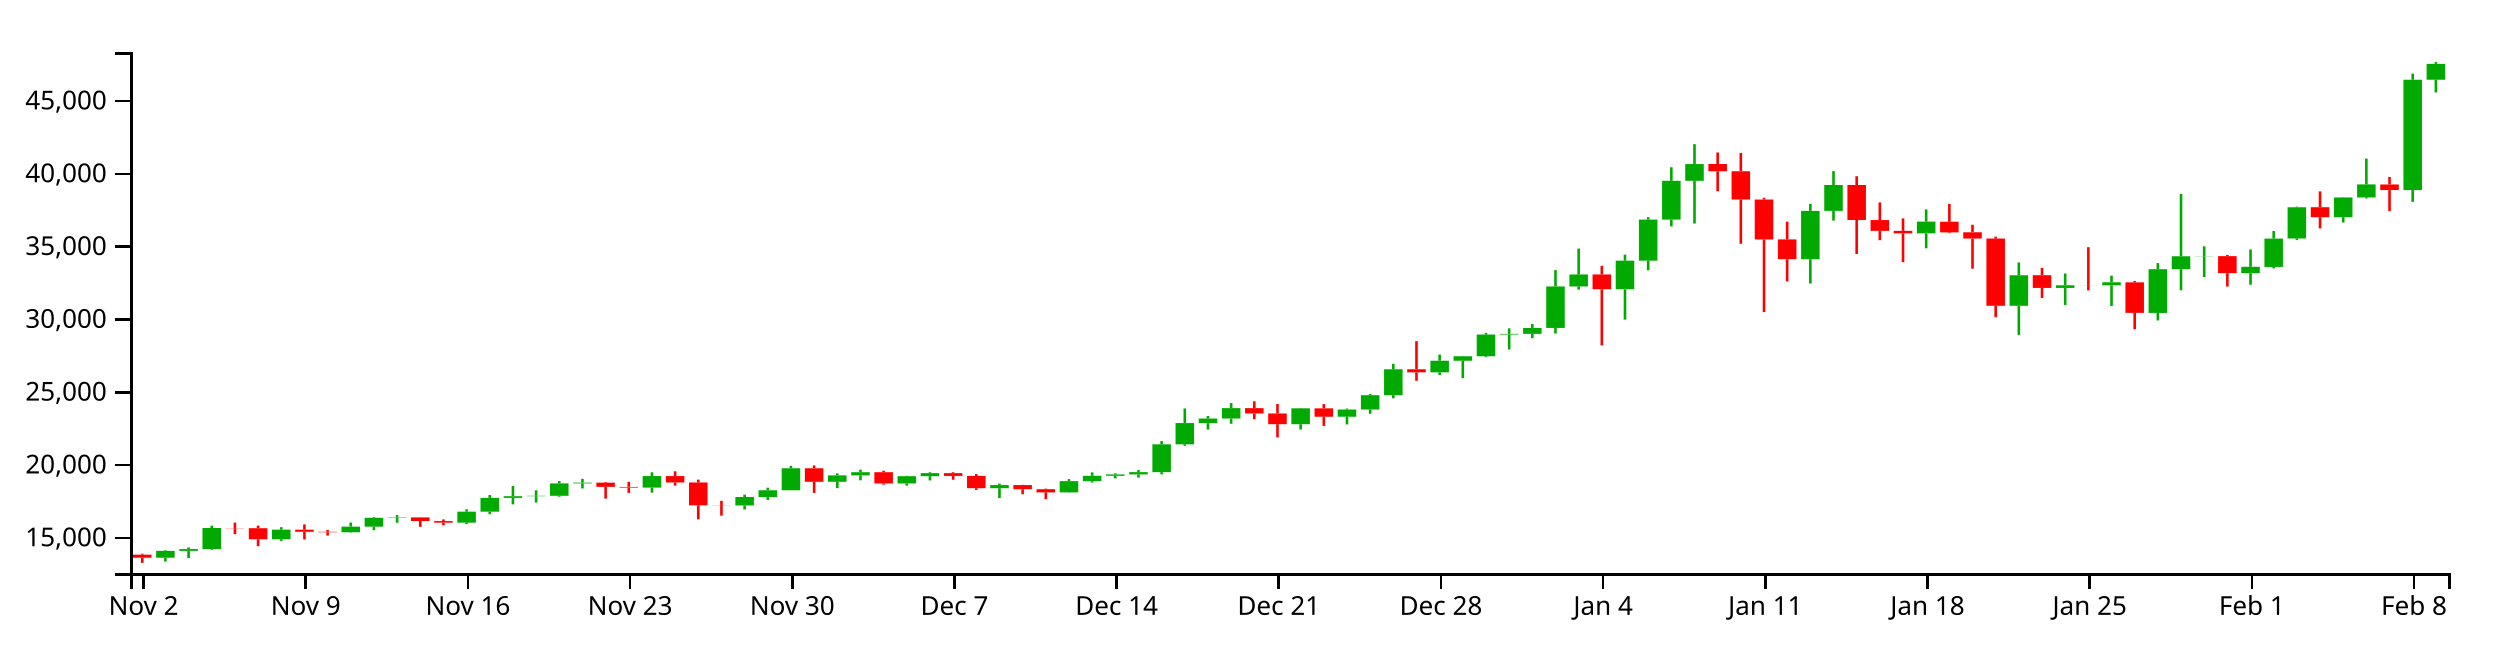
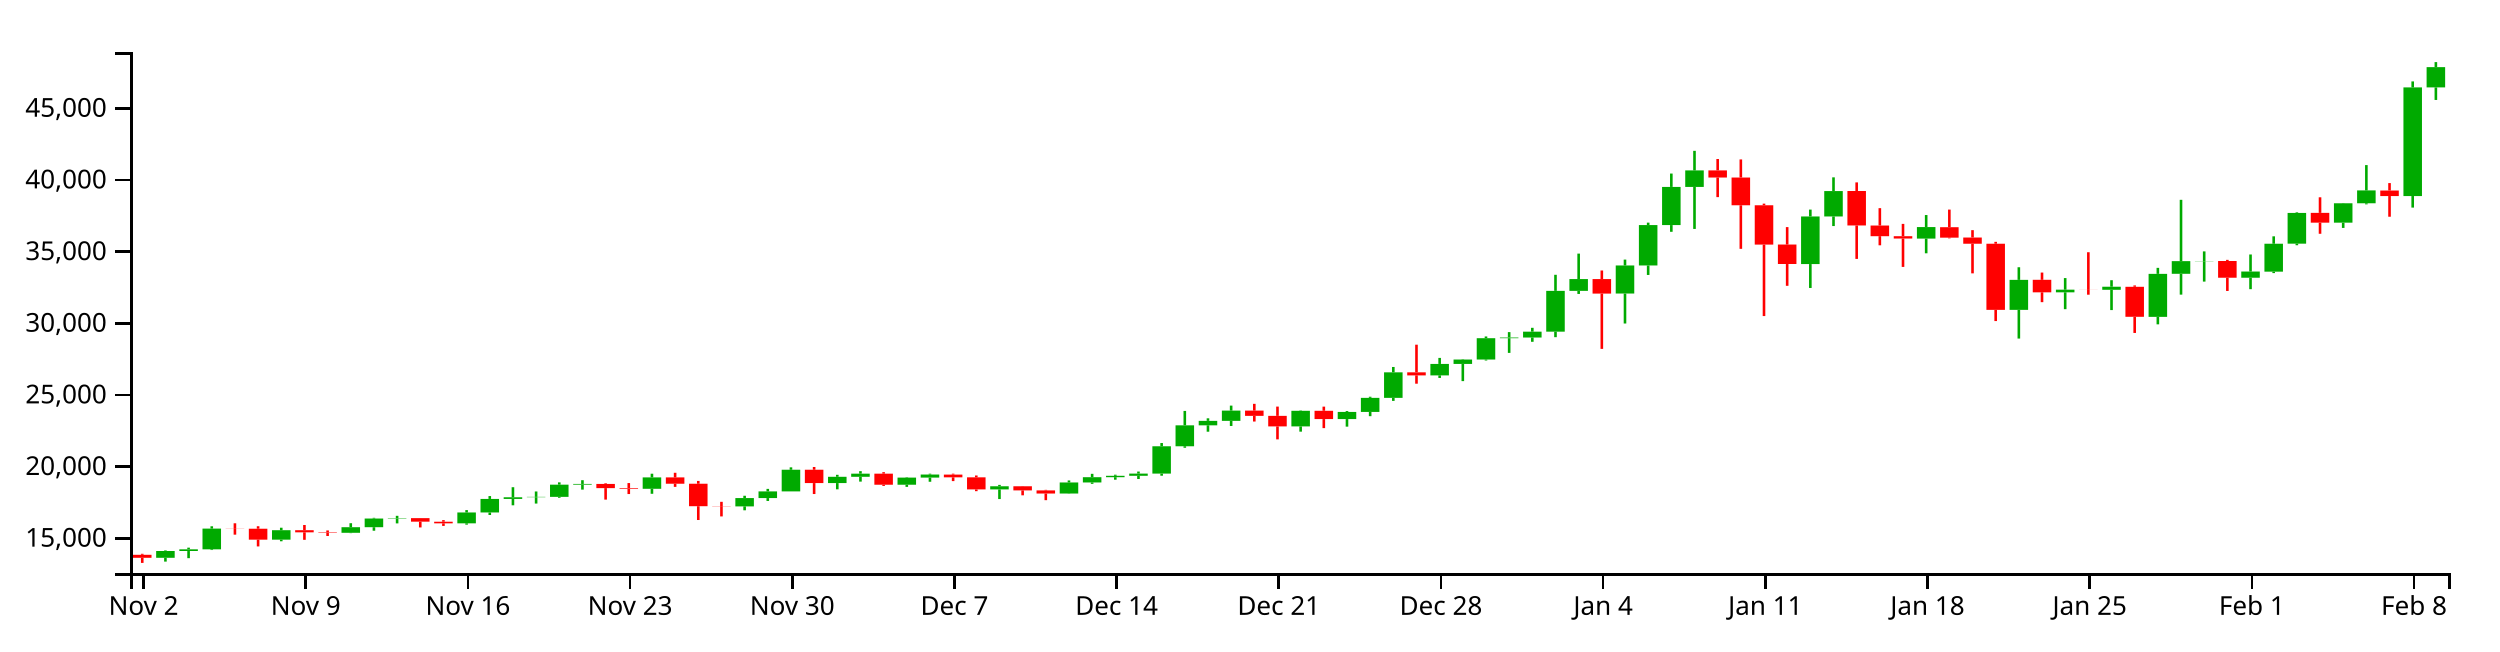
<svg xmlns="http://www.w3.org/2000/svg" version="1.1" width="960" height="250">
  <g transform="translate(50,20)">
    <style>.axis path,.axis line{fill:none;stroke:#000;shape-rendering:crispEdges;}path.candle{stroke:#000000;}path.candle.body{stroke-width:0;}path.candle.up{fill:#00AA00;stroke:#00AA00;}path.candle.down{fill:#FF0000;stroke:#FF0000;}</style>
    <g class="candlestick">
      <g class="data">
-         <path class="candle body up" d="M 9.964 194.171 l 7.117 0 L 17.081 191.521 l -7.117 0 L 9.964 194.171 M 18.86 191.521 l 7.117 0 L 25.978 190.847 l -7.117 0 L 18.86 191.521 M 27.757 190.847 l 7.117 0 L 34.874 182.761 l -7.117 0 L 27.757 190.847 M 54.446 187.077 l 7.117 0 L 61.563 183.404 l -7.117 0 L 54.446 187.077 M 81.136 184.399 l 7.117 0 L 88.253 182.235 l -7.117 0 L 81.136 184.399 M 90.032 182.234 l 7.117 0 L 97.149 178.837 l -7.117 0 L 90.032 182.234 M 98.928 178.837 l 7.117 0 L 106.046 178.675 l -7.117 0 L 98.928 178.837 M 125.618 180.709 l 7.117 0 L 132.735 176.479 l -7.117 0 L 125.618 180.709 M 134.514 176.481 l 7.117 0 L 141.631 171.19 l -7.117 0 L 134.514 176.481 M 143.411 171.19 l 7.117 0 L 150.528 170.537 l -7.117 0 L 143.411 171.19 M 152.307 170.528 l 7.117 0 L 159.424 170.388 l -7.117 0 L 152.307 170.528 M 161.204 170.388 l 7.117 0 L 168.321 165.619 l -7.117 0 L 161.204 170.388 M 170.1 165.619 l 7.117 0 L 177.217 165.349 l -7.117 0 L 170.1 165.619 M 196.789 167.227 l 7.117 0 L 203.906 162.798 l -7.117 0 L 196.789 167.227 M 232.375 174.097 l 7.117 0 L 239.492 170.852 l -7.117 0 L 232.375 174.097 M 241.271 170.852 l 7.117 0 L 248.389 168.251 l -7.117 0 L 241.271 170.852 M 250.168 168.25 l 7.117 0 L 257.285 159.802 l -7.117 0 L 250.168 168.25 M 267.961 165.007 l 7.117 0 L 275.078 162.552 l -7.117 0 L 267.961 165.007 M 276.857 162.552 l 7.117 0 L 283.974 161.334 l -7.117 0 L 276.857 162.552 M 294.65 165.647 l 7.117 0 L 301.767 162.867 l -7.117 0 L 294.65 165.647 M 303.547 162.867 l 7.117 0 L 310.664 161.683 l -7.117 0 L 303.547 162.867 M 330.236 167.473 l 7.117 0 L 337.353 166.258 l -7.117 0 L 330.236 167.473 M 356.925 169.081 l 7.117 0 L 364.042 164.763 l -7.117 0 L 356.925 169.081 M 365.822 164.763 l 7.117 0 L 372.939 162.715 l -7.117 0 L 365.822 164.763 M 374.718 162.715 l 7.117 0 L 381.835 162.166 l -7.117 0 L 374.718 162.715 M 383.615 162.163 l 7.117 0 L 390.732 161.309 l -7.117 0 L 383.615 162.163 M 392.511 161.309 l 7.117 0 L 399.628 150.633 l -7.117 0 L 392.511 161.309 M 401.407 150.633 l 7.117 0 L 408.525 142.46 l -7.117 0 L 401.407 150.633 M 410.304 142.46 l 7.117 0 L 417.421 140.725 l -7.117 0 L 410.304 142.46 M 419.2 140.725 l 7.117 0 L 426.317 136.731 l -7.117 0 L 419.2 140.725 M 445.89 142.892 l 7.117 0 L 453.007 136.792 l -7.117 0 L 445.89 142.892 M 463.683 140.026 l 7.117 0 L 470.8 137.248 l -7.117 0 L 463.683 140.026 M 472.579 137.249 l 7.117 0 L 479.696 131.749 l -7.117 0 L 472.579 137.249 M 481.475 131.749 l 7.117 0 L 488.593 121.791 l -7.117 0 L 481.475 131.749 M 499.268 122.975 l 7.117 0 L 506.385 118.514 l -7.117 0 L 499.268 122.975 M 508.165 118.514 l 7.117 0 L 515.282 116.805 l -7.117 0 L 508.165 118.514 M 517.061 116.805 l 7.117 0 L 524.178 108.47 l -7.117 0 L 517.061 116.805 M 525.958 108.47 l 7.117 0 L 533.075 108.201 l -7.117 0 L 525.958 108.47 M 534.854 108.201 l 7.117 0 L 541.971 105.919 l -7.117 0 L 534.854 108.201 M 543.75 105.919 l 7.117 0 L 550.868 90.001 l -7.117 0 L 543.75 105.919 M 552.647 90.012 l 7.117 0 L 559.764 85.406 l -7.117 0 L 552.647 90.012 M 570.44 91.056 l 7.117 0 L 577.557 80.097 l -7.117 0 L 570.44 91.056 M 579.336 80.097 l 7.117 0 L 586.453 64.328 l -7.117 0 L 579.336 80.097 M 588.233 64.328 l 7.117 0 L 595.35 49.438 l -7.117 0 L 588.233 64.328 M 597.129 49.436 l 7.117 0 L 604.246 43.004 l -7.117 0 L 597.129 49.436 M 641.611 79.54 l 7.117 0 L 648.729 60.962 l -7.117 0 L 641.611 79.54 M 650.508 60.962 l 7.117 0 L 657.625 51.047 l -7.117 0 L 650.508 60.962 M 686.094 69.609 l 7.117 0 L 693.211 65.101 l -7.117 0 L 686.094 69.609 M 721.679 97.418 l 7.117 0 L 728.796 85.713 l -7.117 0 L 721.679 97.418 M 739.472 90.562 l 7.117 0 L 746.589 89.545 l -7.117 0 L 739.472 90.562 M 757.265 89.577 l 7.117 0 L 764.382 88.382 l -7.117 0 L 757.265 89.577 M 775.058 100.157 l 7.117 0 L 782.175 83.366 l -7.117 0 L 775.058 100.157 M 783.954 83.347 l 7.117 0 L 791.072 78.404 l -7.117 0 L 783.954 83.347 M 792.851 78.437 l 7.117 0 L 799.968 78.344 l -7.117 0 L 792.851 78.437 M 810.644 84.886 l 7.117 0 L 817.761 82.463 l -7.117 0 L 810.644 84.886 M 819.54 82.515 l 7.117 0 L 826.657 71.615 l -7.117 0 L 819.54 82.515 M 828.437 71.579 l 7.117 0 L 835.554 59.578 l -7.117 0 L 828.437 71.579 M 846.23 63.393 l 7.117 0 L 853.347 55.824 l -7.117 0 L 846.23 63.393 M 855.126 55.829 l 7.117 0 L 862.243 50.809 l -7.117 0 L 855.126 55.829 M 872.919 52.997 l 7.117 0 L 880.036 10.615 l -7.117 0 L 872.919 52.997 M 881.815 10.615 l 7.117 0 L 888.932 4.533 l -7.117 0 L 881.815 10.615" />
-         <path class="candle body down" d="M 1.068 192.986 l 7.117 0 L 8.185 194.173 l -7.117 0 L 1.068 192.986 M 36.653 182.761 l 7.117 0 L 43.77 182.818 l -7.117 0 L 36.653 182.761 M 45.55 182.818 l 7.117 0 L 52.667 187.077 l -7.117 0 L 45.55 182.818 M 63.343 183.404 l 7.117 0 L 70.46 184.224 l -7.117 0 L 63.343 183.404 M 72.239 184.224 l 7.117 0 L 79.356 184.399 l -7.117 0 L 72.239 184.224 M 107.825 178.679 l 7.117 0 L 114.942 180.075 l -7.117 0 L 107.825 178.679 M 116.721 180.08 l 7.117 0 L 123.838 180.709 l -7.117 0 L 116.721 180.08 M 178.996 165.349 l 7.117 0 L 186.114 166.968 l -7.117 0 L 178.996 165.349 M 187.893 166.971 l 7.117 0 L 195.01 167.227 l -7.117 0 L 187.893 166.971 M 205.686 162.798 l 7.117 0 L 212.803 165.264 l -7.117 0 L 205.686 162.798 M 214.582 165.265 l 7.117 0 L 221.699 174.041 l -7.117 0 L 214.582 165.265 M 223.479 174.041 l 7.117 0 L 230.596 174.097 l -7.117 0 L 223.479 174.041 M 259.064 159.802 l 7.117 0 L 266.182 165.007 l -7.117 0 L 259.064 159.802 M 285.754 161.331 l 7.117 0 L 292.871 165.647 l -7.117 0 L 285.754 161.331 M 312.443 161.687 l 7.117 0 L 319.56 162.76 l -7.117 0 L 312.443 161.687 M 321.339 162.76 l 7.117 0 L 328.457 167.473 l -7.117 0 L 321.339 162.76 M 339.132 166.258 l 7.117 0 L 346.25 167.861 l -7.117 0 L 339.132 166.258 M 348.029 167.86 l 7.117 0 L 355.146 169.081 l -7.117 0 L 348.029 167.86 M 428.097 136.731 l 7.117 0 L 435.214 138.778 l -7.117 0 L 428.097 136.731 M 436.993 138.778 l 7.117 0 L 444.11 142.893 l -7.117 0 L 436.993 138.778 M 454.786 136.792 l 7.117 0 L 461.903 140.024 l -7.117 0 L 454.786 136.792 M 490.372 121.791 l 7.117 0 L 497.489 122.975 l -7.117 0 L 490.372 121.791 M 561.543 85.406 l 7.117 0 L 568.661 91.061 l -7.117 0 L 561.543 85.406 M 606.026 42.981 l 7.117 0 L 613.143 45.77 l -7.117 0 L 606.026 42.981 M 614.922 45.77 l 7.117 0 L 622.039 56.608 l -7.117 0 L 614.922 45.77 M 623.818 56.608 l 7.117 0 L 630.936 71.961 l -7.117 0 L 623.818 56.608 M 632.715 71.928 l 7.117 0 L 639.832 79.528 l -7.117 0 L 632.715 71.928 M 659.404 51.043 l 7.117 0 L 666.521 64.48 l -7.117 0 L 659.404 51.043 M 668.301 64.507 l 7.117 0 L 675.418 68.659 l -7.117 0 L 668.301 64.507 M 677.197 68.659 l 7.117 0 L 684.314 69.589 l -7.117 0 L 677.197 68.659 M 694.99 65.15 l 7.117 0 L 702.107 69.237 l -7.117 0 L 694.99 65.15 M 703.886 69.179 l 7.117 0 L 711.004 71.604 l -7.117 0 L 703.886 69.179 M 712.783 71.604 l 7.117 0 L 719.9 97.428 l -7.117 0 L 712.783 71.604 M 730.576 85.686 l 7.117 0 L 737.693 90.562 l -7.117 0 L 730.576 85.686 M 748.369 89.547 l 7.117 0 L 755.486 89.577 l -7.117 0 L 748.369 89.547 M 766.162 88.404 l 7.117 0 L 773.279 100.135 l -7.117 0 L 766.162 88.404 M 801.747 78.344 l 7.117 0 L 808.864 84.886 l -7.117 0 L 801.747 78.344 M 837.333 59.57 l 7.117 0 L 844.45 63.393 l -7.117 0 L 837.333 59.57 M 864.022 50.843 l 7.117 0 L 871.14 52.997 l -7.117 0 L 864.022 50.843" />
+         <path class="candle body up" d="M 9.964 194.203 l 7.117 0 L 17.081 191.595 l -7.117 0 L 9.964 194.203 M 18.86 191.595 l 7.117 0 L 25.978 190.932 l -7.117 0 L 18.86 191.595 M 27.757 190.932 l 7.117 0 L 34.874 182.975 l -7.117 0 L 27.757 190.932 M 54.446 187.221 l 7.117 0 L 61.563 183.607 l -7.117 0 L 54.446 187.221 M 81.136 184.586 l 7.117 0 L 88.253 182.456 l -7.117 0 L 81.136 184.586 M 90.032 182.456 l 7.117 0 L 97.149 179.113 l -7.117 0 L 90.032 182.456 M 98.928 179.113 l 7.117 0 L 106.046 178.954 l -7.117 0 L 98.928 179.113 M 125.618 180.955 l 7.117 0 L 132.735 176.792 l -7.117 0 L 125.618 180.955 M 134.514 176.795 l 7.117 0 L 141.631 171.587 l -7.117 0 L 134.514 176.795 M 143.411 171.587 l 7.117 0 L 150.528 170.945 l -7.117 0 L 143.411 171.587 M 152.307 170.936 l 7.117 0 L 159.424 170.798 l -7.117 0 L 152.307 170.936 M 161.204 170.798 l 7.117 0 L 168.321 166.105 l -7.117 0 L 161.204 170.798 M 170.1 166.105 l 7.117 0 L 177.217 165.84 l -7.117 0 L 170.1 166.105 M 196.789 167.688 l 7.117 0 L 203.906 163.33 l -7.117 0 L 196.789 167.688 M 232.375 174.448 l 7.117 0 L 239.492 171.255 l -7.117 0 L 232.375 174.448 M 241.271 171.255 l 7.117 0 L 248.389 168.695 l -7.117 0 L 241.271 171.255 M 250.168 168.695 l 7.117 0 L 257.285 160.381 l -7.117 0 L 250.168 168.695 M 267.961 165.504 l 7.117 0 L 275.078 163.087 l -7.117 0 L 267.961 165.504 M 276.857 163.087 l 7.117 0 L 283.974 161.889 l -7.117 0 L 276.857 163.087 M 294.65 166.133 l 7.117 0 L 301.767 163.398 l -7.117 0 L 294.65 166.133 M 303.547 163.398 l 7.117 0 L 310.664 162.233 l -7.117 0 L 303.547 163.398 M 330.236 167.93 l 7.117 0 L 337.353 166.735 l -7.117 0 L 330.236 167.93 M 356.925 169.512 l 7.117 0 L 364.042 165.263 l -7.117 0 L 356.925 169.512 M 365.822 165.263 l 7.117 0 L 372.939 163.247 l -7.117 0 L 365.822 165.263 M 374.718 163.247 l 7.117 0 L 381.835 162.707 l -7.117 0 L 374.718 163.247 M 383.615 162.704 l 7.117 0 L 390.732 161.864 l -7.117 0 L 383.615 162.704 M 392.511 161.864 l 7.117 0 L 399.628 151.358 l -7.117 0 L 392.511 161.864 M 401.407 151.358 l 7.117 0 L 408.525 143.315 l -7.117 0 L 401.407 151.358 M 410.304 143.315 l 7.117 0 L 417.421 141.608 l -7.117 0 L 410.304 143.315 M 419.2 141.608 l 7.117 0 L 426.317 137.678 l -7.117 0 L 419.2 141.608 M 445.89 143.74 l 7.117 0 L 453.007 137.737 l -7.117 0 L 445.89 143.74 M 463.683 140.92 l 7.117 0 L 470.8 138.186 l -7.117 0 L 463.683 140.92 M 472.579 138.188 l 7.117 0 L 479.696 132.776 l -7.117 0 L 472.579 138.188 M 481.475 132.776 l 7.117 0 L 488.593 122.976 l -7.117 0 L 481.475 132.776 M 499.268 124.141 l 7.117 0 L 506.385 119.751 l -7.117 0 L 499.268 124.141 M 508.165 119.751 l 7.117 0 L 515.282 118.069 l -7.117 0 L 508.165 119.751 M 517.061 118.069 l 7.117 0 L 524.178 109.867 l -7.117 0 L 517.061 118.069 M 525.958 109.867 l 7.117 0 L 533.075 109.602 l -7.117 0 L 525.958 109.867 M 534.854 109.602 l 7.117 0 L 541.971 107.357 l -7.117 0 L 534.854 109.602 M 543.75 107.357 l 7.117 0 L 550.868 91.692 l -7.117 0 L 543.75 107.357 M 552.647 91.703 l 7.117 0 L 559.764 87.171 l -7.117 0 L 552.647 91.703 M 570.44 92.73 l 7.117 0 L 577.557 81.946 l -7.117 0 L 570.44 92.73 M 579.336 81.946 l 7.117 0 L 586.453 66.429 l -7.117 0 L 579.336 81.946 M 588.233 66.429 l 7.117 0 L 595.35 51.775 l -7.117 0 L 588.233 66.429 M 597.129 51.774 l 7.117 0 L 604.246 45.444 l -7.117 0 L 597.129 51.774 M 641.611 81.398 l 7.117 0 L 648.729 63.116 l -7.117 0 L 641.611 81.398 M 650.508 63.116 l 7.117 0 L 657.625 53.359 l -7.117 0 L 650.508 63.116 M 686.094 71.625 l 7.117 0 L 693.211 67.189 l -7.117 0 L 686.094 71.625 M 721.679 98.991 l 7.117 0 L 728.796 87.473 l -7.117 0 L 721.679 98.991 M 739.472 92.244 l 7.117 0 L 746.589 91.243 l -7.117 0 L 739.472 92.244 M 757.265 91.275 l 7.117 0 L 764.382 90.1 l -7.117 0 L 757.265 91.275 M 775.058 101.686 l 7.117 0 L 782.175 85.163 l -7.117 0 L 775.058 101.686 M 783.954 85.145 l 7.117 0 L 791.072 80.28 l -7.117 0 L 783.954 85.145 M 792.851 80.313 l 7.117 0 L 799.968 80.221 l -7.117 0 L 792.851 80.313 M 810.644 86.659 l 7.117 0 L 817.761 84.274 l -7.117 0 L 810.644 86.659 M 819.54 84.325 l 7.117 0 L 826.657 73.6 l -7.117 0 L 819.54 84.325 M 828.437 73.564 l 7.117 0 L 835.554 61.754 l -7.117 0 L 828.437 73.564 M 846.23 65.508 l 7.117 0 L 853.347 58.06 l -7.117 0 L 846.23 65.508 M 855.126 58.065 l 7.117 0 L 862.243 53.125 l -7.117 0 L 855.126 58.065 M 872.919 55.278 l 7.117 0 L 880.036 13.571 l -7.117 0 L 872.919 55.278 M 881.815 13.571 l 7.117 0 L 888.932 5.781 l -7.117 0 L 881.815 13.571" />
+         <path class="candle body down" d="M 1.068 193.037 l 7.117 0 L 8.185 194.204 l -7.117 0 L 1.068 193.037 M 36.653 182.975 l 7.117 0 L 43.77 183.03 l -7.117 0 L 36.653 182.975 M 45.55 183.03 l 7.117 0 L 52.667 187.221 l -7.117 0 L 45.55 183.03 M 63.343 183.607 l 7.117 0 L 70.46 184.414 l -7.117 0 L 63.343 183.607 M 72.239 184.414 l 7.117 0 L 79.356 184.586 l -7.117 0 L 72.239 184.414 M 107.825 178.958 l 7.117 0 L 114.942 180.331 l -7.117 0 L 107.825 178.958 M 116.721 180.336 l 7.117 0 L 123.838 180.955 l -7.117 0 L 116.721 180.336 M 178.996 165.84 l 7.117 0 L 186.114 167.433 l -7.117 0 L 178.996 165.84 M 187.893 167.436 l 7.117 0 L 195.01 167.688 l -7.117 0 L 187.893 167.436 M 205.686 163.33 l 7.117 0 L 212.803 165.756 l -7.117 0 L 205.686 163.33 M 214.582 165.757 l 7.117 0 L 221.699 174.393 l -7.117 0 L 214.582 165.757 M 223.479 174.393 l 7.117 0 L 230.596 174.448 l -7.117 0 L 223.479 174.393 M 259.064 160.381 l 7.117 0 L 266.182 165.504 l -7.117 0 L 259.064 160.381 M 285.754 161.886 l 7.117 0 L 292.871 166.133 l -7.117 0 L 285.754 161.886 M 312.443 162.237 l 7.117 0 L 319.56 163.292 l -7.117 0 L 312.443 162.237 M 321.339 163.292 l 7.117 0 L 328.457 167.93 l -7.117 0 L 321.339 163.292 M 339.132 166.734 l 7.117 0 L 346.25 168.312 l -7.117 0 L 339.132 166.734 M 348.029 168.311 l 7.117 0 L 355.146 169.512 l -7.117 0 L 348.029 168.311 M 428.097 137.678 l 7.117 0 L 435.214 139.692 l -7.117 0 L 428.097 137.678 M 436.993 139.692 l 7.117 0 L 444.11 143.741 l -7.117 0 L 436.993 139.692 M 454.786 137.737 l 7.117 0 L 461.903 140.918 l -7.117 0 L 454.786 137.737 M 490.372 122.975 l 7.117 0 L 497.489 124.141 l -7.117 0 L 490.372 122.975 M 561.543 87.171 l 7.117 0 L 568.661 92.736 l -7.117 0 L 561.543 87.171 M 606.026 45.421 l 7.117 0 L 613.143 48.166 l -7.117 0 L 606.026 45.421 M 614.922 48.166 l 7.117 0 L 622.039 58.831 l -7.117 0 L 614.922 48.166 M 623.818 58.831 l 7.117 0 L 630.936 73.939 l -7.117 0 L 623.818 58.831 M 632.715 73.907 l 7.117 0 L 639.832 81.386 l -7.117 0 L 632.715 73.907 M 659.404 53.355 l 7.117 0 L 666.521 66.578 l -7.117 0 L 659.404 53.355 M 668.301 66.604 l 7.117 0 L 675.418 70.69 l -7.117 0 L 668.301 66.604 M 677.197 70.69 l 7.117 0 L 684.314 71.606 l -7.117 0 L 677.197 70.69 M 694.99 67.237 l 7.117 0 L 702.107 71.26 l -7.117 0 L 694.99 67.237 M 703.886 71.202 l 7.117 0 L 711.004 73.589 l -7.117 0 L 703.886 71.202 M 712.783 73.589 l 7.117 0 L 719.9 99.001 l -7.117 0 L 712.783 73.589 M 730.576 87.446 l 7.117 0 L 737.693 92.244 l -7.117 0 L 730.576 87.446 M 748.369 91.246 l 7.117 0 L 755.486 91.275 l -7.117 0 L 748.369 91.246 M 766.162 90.12 l 7.117 0 L 773.279 101.664 l -7.117 0 L 766.162 90.12 M 801.747 80.221 l 7.117 0 L 808.864 86.659 l -7.117 0 L 801.747 80.221 M 837.333 61.746 l 7.117 0 L 844.45 65.508 l -7.117 0 L 837.333 61.746 M 864.022 53.158 l 7.117 0 L 871.14 55.278 l -7.117 0 L 864.022 53.158" />
        <path class="candle body equal" />
-         <path class="candle wick up" d="M 13.523 191.283 L 13.523 191.521 M 13.523 194.171 L 13.523 195.651 M 22.419 190.204 L 22.419 190.847 M 22.419 191.521 L 22.419 194.309 M 31.315 181.867 L 31.315 182.761 M 31.315 190.847 L 31.315 191.129 M 58.005 182.426 L 58.005 183.404 M 58.005 187.077 L 58.005 187.717 M 84.694 180.665 L 84.694 182.235 M 84.694 184.399 L 84.694 184.536 M 93.591 178.564 L 93.591 178.837 M 93.591 182.234 L 93.591 183.597 M 102.487 177.785 L 102.487 178.675 M 102.487 178.837 L 102.487 180.735 M 129.176 175.548 L 129.176 176.479 M 129.176 180.709 L 129.176 181.229 M 138.073 170.074 L 138.073 171.19 M 138.073 176.481 L 138.073 177.46 M 146.969 166.618 L 146.969 170.537 M 146.969 171.19 L 146.969 173.678 M 155.866 168.28 L 155.866 170.388 M 155.866 170.528 L 155.866 173 M 164.762 164.726 L 164.762 165.619 M 164.762 170.388 L 164.762 170.739 M 173.659 163.884 L 173.659 165.349 M 173.659 165.619 L 173.659 167.559 M 200.348 161.35 L 200.348 162.798 M 200.348 167.227 L 200.348 169.184 M 235.934 169.953 L 235.934 170.852 M 235.934 174.097 L 235.934 175.629 M 244.83 167.272 L 244.83 168.251 M 244.83 170.852 L 244.83 171.986 M 253.727 158.866 L 253.727 159.802 M 253.727 168.25 L 253.727 168.251 M 271.519 161.781 L 271.519 162.552 M 271.519 165.007 L 271.519 167.44 M 280.416 160.349 L 280.416 161.334 M 280.416 162.552 L 280.416 164.436 M 298.209 162.703 L 298.209 162.867 M 298.209 165.647 L 298.209 166.489 M 307.105 161.344 L 307.105 161.683 M 307.105 162.867 L 307.105 164.493 M 333.794 165.709 L 333.794 166.258 M 333.794 167.473 L 333.794 171.242 M 360.484 163.98 L 360.484 164.763 M 360.484 169.081 L 360.484 169.169 M 369.38 161.395 L 369.38 162.715 M 369.38 164.763 L 369.38 165.308 M 378.277 161.742 L 378.277 162.166 M 378.277 162.715 L 378.277 163.693 M 387.173 160.506 L 387.173 161.309 M 387.173 162.163 L 387.173 163.413 M 396.07 149.378 L 396.07 150.633 M 396.07 161.309 L 396.07 162.135 M 404.966 136.852 L 404.966 142.46 M 404.966 150.633 L 404.966 151.223 M 413.862 139.731 L 413.862 140.725 M 413.862 142.46 L 413.862 144.96 M 422.759 134.775 L 422.759 136.731 M 422.759 140.725 L 422.759 142.723 M 449.448 136.644 L 449.448 136.792 M 449.448 142.892 L 449.448 144.941 M 467.241 136.883 L 467.241 137.248 M 467.241 140.026 L 467.241 142.984 M 476.138 131.317 L 476.138 131.749 M 476.138 137.249 L 476.138 138.901 M 485.034 119.701 L 485.034 121.791 M 485.034 131.749 L 485.034 132.938 M 502.827 116.162 L 502.827 118.514 M 502.827 122.975 L 502.827 123.985 M 511.723 116.665 L 511.723 116.805 M 511.723 118.514 L 511.723 125.221 M 520.62 107.796 L 520.62 108.47 M 520.62 116.805 L 520.62 117.168 M 529.516 106.096 L 529.516 108.201 M 529.516 108.47 L 529.516 114.205 M 538.413 104.419 L 538.413 105.919 M 538.413 108.201 L 538.413 109.873 M 547.309 83.729 L 547.309 90.001 M 547.309 105.919 L 547.309 108.073 M 556.206 75.463 L 556.206 85.406 M 556.206 90.012 L 556.206 91.205 M 573.998 77.801 L 573.998 80.097 M 573.998 91.056 L 573.998 102.741 M 582.895 63.379 L 582.895 64.328 M 582.895 80.097 L 582.895 83.796 M 591.791 44.222 L 591.791 49.438 M 591.791 64.328 L 591.791 66.953 M 600.688 35.359 L 600.688 43.004 M 600.688 49.436 L 600.688 65.835 M 645.17 58.286 L 645.17 60.962 M 645.17 79.54 L 645.17 88.873 M 654.066 45.704 L 654.066 51.047 M 654.066 60.962 L 654.066 64.709 M 689.652 60.411 L 689.652 65.101 M 689.652 69.609 L 689.652 75.341 M 725.238 80.784 L 725.238 85.713 M 725.238 97.418 L 725.238 108.613 M 743.031 85.009 L 743.031 89.545 M 743.031 90.562 L 743.031 97.149 M 760.824 85.843 L 760.824 88.382 M 760.824 89.577 L 760.824 97.5 M 778.617 81.022 L 778.617 83.366 M 778.617 100.157 L 778.617 103.065 M 787.513 54.472 L 787.513 78.404 M 787.513 83.347 L 787.513 91.471 M 796.409 74.597 L 796.409 78.344 M 796.409 78.437 L 796.409 86.385 M 814.202 75.803 L 814.202 82.463 M 814.202 84.886 L 814.202 89.342 M 823.099 68.718 L 823.099 71.615 M 823.099 82.515 L 823.099 83.069 M 831.995 59.333 L 831.995 59.578 M 831.995 71.579 L 831.995 72.196 M 849.788 55.713 L 849.788 55.824 M 849.788 63.393 L 849.788 65.443 M 858.685 40.92 L 858.685 50.809 M 858.685 55.829 L 858.685 56.239 M 876.477 8.269 L 876.477 10.615 M 876.477 52.997 L 876.477 57.509 M 885.374 3.846 L 885.374 4.533 M 885.374 10.615 L 885.374 15.507" style="stroke-width: 1px;" />
-         <path class="candle wick down" d="M 4.626 192.603 L 4.626 192.986 M 4.626 194.173 L 4.626 196.154 M 40.212 180.692 L 40.212 182.761 M 40.212 182.818 L 40.212 185.132 M 49.108 181.847 L 49.108 182.818 M 49.108 187.077 L 49.108 189.728 M 66.901 181.364 L 66.901 183.404 M 66.901 184.224 L 66.901 187.148 M 75.798 183.488 L 75.798 184.224 M 75.798 184.399 L 75.798 185.656 M 111.383 178.64 L 111.383 178.679 M 111.383 180.075 L 111.383 182.314 M 120.28 179.462 L 120.28 180.08 M 120.28 180.709 L 120.28 181.729 M 182.555 165.091 L 182.555 165.349 M 182.555 166.968 L 182.555 171.461 M 191.451 165.002 L 191.451 166.971 M 191.451 167.227 L 191.451 169.285 M 209.244 160.985 L 209.244 162.798 M 209.244 165.264 L 209.244 166.488 M 218.141 164.168 L 218.141 165.265 M 218.141 174.041 L 218.141 179.418 M 227.037 172.318 L 227.037 174.041 M 227.037 174.097 L 227.037 178.019 M 262.623 158.727 L 262.623 159.802 M 262.623 165.007 L 262.623 169.279 M 289.312 160.746 L 289.312 161.331 M 289.312 165.647 L 289.312 166.124 M 316.002 161.339 L 316.002 161.687 M 316.002 162.76 L 316.002 164.236 M 324.898 162.044 L 324.898 162.76 M 324.898 167.473 L 324.898 168.167 M 342.691 166.169 L 342.691 166.258 M 342.691 167.861 L 342.691 169.782 M 351.587 167.648 L 351.587 167.86 M 351.587 169.081 L 351.587 171.676 M 431.655 134.084 L 431.655 136.731 M 431.655 138.778 L 431.655 140.99 M 440.552 135.159 L 440.552 138.778 M 440.552 142.893 L 440.552 147.952 M 458.345 135.174 L 458.345 136.792 M 458.345 140.024 L 458.345 143.562 M 493.93 111.006 L 493.93 121.791 M 493.93 122.975 L 493.93 126.227 M 565.102 82.051 L 565.102 85.406 M 565.102 91.061 L 565.102 112.639 M 609.584 38.546 L 609.584 42.981 M 609.584 45.77 L 609.584 53.421 M 618.481 38.714 L 618.481 45.77 M 618.481 56.608 L 618.481 73.601 M 627.377 55.966 L 627.377 56.608 M 627.377 71.961 L 627.377 99.833 M 636.273 65.119 L 636.273 71.928 M 636.273 79.528 L 636.273 88.029 M 662.963 47.673 L 662.963 51.043 M 662.963 64.48 L 662.963 77.533 M 671.859 57.726 L 671.859 64.507 M 671.859 68.659 L 671.859 72.222 M 680.756 63.863 L 680.756 68.659 M 680.756 69.589 L 680.756 80.653 M 698.549 58.286 L 698.549 65.15 M 698.549 69.237 L 698.549 69.503 M 707.445 66.308 L 707.445 69.179 M 707.445 71.604 L 707.445 83.17 M 716.341 70.867 L 716.341 71.604 M 716.341 97.428 L 716.341 101.785 M 734.134 82.856 L 734.134 85.686 M 734.134 90.562 L 734.134 94.408 M 751.927 74.921 L 751.927 89.547 M 751.927 89.577 L 751.927 91.501 M 769.72 87.882 L 769.72 88.404 M 769.72 100.135 L 769.72 106.422 M 805.306 77.898 L 805.306 78.344 M 805.306 84.886 L 805.306 90.038 M 840.892 53.486 L 840.892 59.57 M 840.892 63.393 L 840.892 67.725 M 867.581 47.941 L 867.581 50.843 M 867.581 52.997 L 867.581 61.076" style="stroke-width: 1px;" />
+         <path class="candle wick up" d="M 13.523 191.361 L 13.523 191.595 M 13.523 194.203 L 13.523 195.659 M 22.419 190.299 L 22.419 190.932 M 22.419 191.595 L 22.419 194.338 M 31.315 182.094 L 31.315 182.975 M 31.315 190.932 L 31.315 191.21 M 58.005 182.645 L 58.005 183.607 M 58.005 187.221 L 58.005 187.851 M 84.694 180.911 L 84.694 182.456 M 84.694 184.586 L 84.694 184.721 M 93.591 178.844 L 93.591 179.113 M 93.591 182.456 L 93.591 183.797 M 102.487 178.077 L 102.487 178.954 M 102.487 179.113 L 102.487 180.981 M 129.176 175.876 L 129.176 176.792 M 129.176 180.955 L 129.176 181.467 M 138.073 170.49 L 138.073 171.587 M 138.073 176.795 L 138.073 177.758 M 146.969 167.089 L 146.969 170.945 M 146.969 171.587 L 146.969 174.036 M 155.866 168.724 L 155.866 170.798 M 155.866 170.936 L 155.866 173.369 M 164.762 165.227 L 164.762 166.105 M 164.762 170.798 L 164.762 171.144 M 173.659 164.398 L 173.659 165.84 M 173.659 166.105 L 173.659 168.015 M 200.348 161.905 L 200.348 163.33 M 200.348 167.688 L 200.348 169.614 M 235.934 170.371 L 235.934 171.255 M 235.934 174.448 L 235.934 175.956 M 244.83 167.732 L 244.83 168.695 M 244.83 171.255 L 244.83 172.371 M 253.727 159.46 L 253.727 160.381 M 253.727 168.695 L 253.727 168.695 M 271.519 162.328 L 271.519 163.087 M 271.519 165.504 L 271.519 167.897 M 280.416 160.92 L 280.416 161.889 M 280.416 163.087 L 280.416 164.941 M 298.209 163.236 L 298.209 163.398 M 298.209 166.133 L 298.209 166.962 M 307.105 161.899 L 307.105 162.233 M 307.105 163.398 L 307.105 164.997 M 333.794 166.194 L 333.794 166.735 M 333.794 167.93 L 333.794 171.639 M 360.484 164.493 L 360.484 165.263 M 360.484 169.512 L 360.484 169.599 M 369.38 161.949 L 369.38 163.247 M 369.38 165.263 L 369.38 165.8 M 378.277 162.29 L 378.277 162.707 M 378.277 163.247 L 378.277 164.21 M 387.173 161.074 L 387.173 161.864 M 387.173 162.704 L 387.173 163.935 M 396.07 150.123 L 396.07 151.358 M 396.07 161.864 L 396.07 162.677 M 404.966 137.797 L 404.966 143.315 M 404.966 151.358 L 404.966 151.939 M 413.862 140.63 L 413.862 141.608 M 413.862 143.315 L 413.862 145.776 M 422.759 135.753 L 422.759 137.678 M 422.759 141.608 L 422.759 143.575 M 449.448 137.593 L 449.448 137.737 M 449.448 143.74 L 449.448 145.757 M 467.241 137.827 L 467.241 138.186 M 467.241 140.92 L 467.241 143.831 M 476.138 132.35 L 476.138 132.776 M 476.138 138.188 L 476.138 139.813 M 485.034 120.919 L 485.034 122.976 M 485.034 132.776 L 485.034 133.945 M 502.827 117.436 L 502.827 119.751 M 502.827 124.141 L 502.827 125.135 M 511.723 117.932 L 511.723 118.069 M 511.723 119.751 L 511.723 126.351 M 520.62 109.204 L 520.62 109.867 M 520.62 118.069 L 520.62 118.427 M 529.516 107.531 L 529.516 109.602 M 529.516 109.867 L 529.516 115.51 M 538.413 105.88 L 538.413 107.357 M 538.413 109.602 L 538.413 111.248 M 547.309 85.52 L 547.309 91.692 M 547.309 107.357 L 547.309 109.476 M 556.206 77.386 L 556.206 87.171 M 556.206 91.703 L 556.206 92.877 M 573.998 79.687 L 573.998 81.946 M 573.998 92.73 L 573.998 104.23 M 582.895 65.494 L 582.895 66.429 M 582.895 81.946 L 582.895 85.586 M 591.791 46.643 L 591.791 51.775 M 591.791 66.429 L 591.791 69.012 M 600.688 37.921 L 600.688 45.444 M 600.688 51.774 L 600.688 67.911 M 645.17 60.482 L 645.17 63.116 M 645.17 81.398 L 645.17 90.583 M 654.066 48.101 L 654.066 53.359 M 654.066 63.116 L 654.066 66.804 M 689.652 62.574 L 689.652 67.189 M 689.652 71.625 L 689.652 77.266 M 725.238 82.623 L 725.238 87.473 M 725.238 98.991 L 725.238 110.008 M 743.031 86.78 L 743.031 91.243 M 743.031 92.244 L 743.031 98.727 M 760.824 87.601 L 760.824 90.1 M 760.824 91.275 L 760.824 99.071 M 778.617 82.857 L 778.617 85.163 M 778.617 101.686 L 778.617 104.548 M 787.513 56.73 L 787.513 80.28 M 787.513 85.145 L 787.513 93.139 M 796.409 76.534 L 796.409 80.221 M 796.409 80.313 L 796.409 88.134 M 814.202 77.721 L 814.202 84.274 M 814.202 86.659 L 814.202 91.044 M 823.099 70.749 L 823.099 73.6 M 823.099 84.325 L 823.099 84.871 M 831.995 61.513 L 831.995 61.754 M 831.995 73.564 L 831.995 74.171 M 849.788 57.95 L 849.788 58.06 M 849.788 65.508 L 849.788 67.526 M 858.685 43.393 L 858.685 53.125 M 858.685 58.065 L 858.685 58.468 M 876.477 11.263 L 876.477 13.571 M 876.477 55.278 L 876.477 59.718 M 885.374 3.846 L 885.374 5.781 M 885.374 13.571 L 885.374 18.386" style="stroke-width: 1px;" />
+         <path class="candle wick down" d="M 4.626 192.66 L 4.626 193.037 M 4.626 194.204 L 4.626 196.154 M 40.212 180.939 L 40.212 182.975 M 40.212 183.03 L 40.212 185.308 M 49.108 182.075 L 49.108 183.03 M 49.108 187.221 L 49.108 189.83 M 66.901 181.599 L 66.901 183.607 M 66.901 184.414 L 66.901 187.292 M 75.798 183.69 L 75.798 184.414 M 75.798 184.586 L 75.798 185.823 M 111.383 178.919 L 111.383 178.958 M 111.383 180.331 L 111.383 182.535 M 120.28 179.728 L 120.28 180.336 M 120.28 180.955 L 120.28 181.958 M 182.555 165.586 L 182.555 165.84 M 182.555 167.433 L 182.555 171.854 M 191.451 165.498 L 191.451 167.436 M 191.451 167.688 L 191.451 169.713 M 209.244 161.546 L 209.244 163.33 M 209.244 165.756 L 209.244 166.96 M 218.141 164.678 L 218.141 165.757 M 218.141 174.393 L 218.141 179.684 M 227.037 172.698 L 227.037 174.393 M 227.037 174.448 L 227.037 178.308 M 262.623 159.324 L 262.623 160.381 M 262.623 165.504 L 262.623 169.707 M 289.312 161.31 L 289.312 161.886 M 289.312 166.133 L 289.312 166.602 M 316.002 161.894 L 316.002 162.237 M 316.002 163.292 L 316.002 164.745 M 324.898 162.588 L 324.898 163.292 M 324.898 167.93 L 324.898 168.613 M 342.691 166.646 L 342.691 166.734 M 342.691 168.312 L 342.691 170.202 M 351.587 168.102 L 351.587 168.311 M 351.587 169.512 L 351.587 172.066 M 431.655 135.073 L 431.655 137.678 M 431.655 139.692 L 431.655 141.869 M 440.552 136.131 L 440.552 139.692 M 440.552 143.741 L 440.552 148.72 M 458.345 136.146 L 458.345 137.737 M 458.345 140.918 L 458.345 144.4 M 493.93 112.363 L 493.93 122.975 M 493.93 124.141 L 493.93 127.341 M 565.102 83.869 L 565.102 87.171 M 565.102 92.736 L 565.102 113.97 M 609.584 41.057 L 609.584 45.421 M 609.584 48.166 L 609.584 55.695 M 618.481 41.222 L 618.481 48.166 M 618.481 58.831 L 618.481 75.554 M 627.377 58.2 L 627.377 58.831 M 627.377 73.939 L 627.377 101.368 M 636.273 67.207 L 636.273 73.907 M 636.273 81.386 L 636.273 89.752 M 662.963 50.039 L 662.963 53.355 M 662.963 66.578 L 662.963 79.423 M 671.859 59.932 L 671.859 66.604 M 671.859 70.69 L 671.859 74.196 M 680.756 65.971 L 680.756 70.69 M 680.756 71.606 L 680.756 82.493 M 698.549 60.482 L 698.549 67.237 M 698.549 71.26 L 698.549 71.521 M 707.445 68.377 L 707.445 71.202 M 707.445 73.589 L 707.445 84.97 M 716.341 72.864 L 716.341 73.589 M 716.341 99.001 L 716.341 103.289 M 734.134 84.662 L 734.134 87.446 M 734.134 92.244 L 734.134 96.029 M 751.927 76.853 L 751.927 91.246 M 751.927 91.275 L 751.927 93.169 M 769.72 89.607 L 769.72 90.12 M 769.72 101.664 L 769.72 107.852 M 805.306 79.782 L 805.306 80.221 M 805.306 86.659 L 805.306 91.729 M 840.892 55.759 L 840.892 61.746 M 840.892 65.508 L 840.892 69.771 M 867.581 50.302 L 867.581 53.158 M 867.581 55.278 L 867.581 63.228" style="stroke-width: 1px;" />
        <path class="candle wick equal" style="stroke-width: 1px;" />
      </g>
    </g>
    <g class="x axis" transform="translate(0,200)" fill="none" font-size="10" font-family="sans-serif" text-anchor="middle">
      <path class="domain" stroke="#000" d="M0.5,6V0.5H890.5V6" />
      <g class="tick" opacity="1" transform="translate(4.62615,0)">
        <line stroke="#000" y2="6" x1="0.5" x2="0.5" />
        <text fill="#000" y="9" x="0.5" dy="0.71em">Nov  2</text>
      </g>
      <g class="tick" opacity="1" transform="translate(66.90124,0)">
        <line stroke="#000" y2="6" x1="0.5" x2="0.5" />
        <text fill="#000" y="9" x="0.5" dy="0.71em">Nov  9</text>
      </g>
      <g class="tick" opacity="1" transform="translate(129.1763,0)">
        <line stroke="#000" y2="6" x1="0.5" x2="0.5" />
        <text fill="#000" y="9" x="0.5" dy="0.71em">Nov 16</text>
      </g>
      <g class="tick" opacity="1" transform="translate(191.4514,0)">
        <line stroke="#000" y2="6" x1="0.5" x2="0.5" />
        <text fill="#000" y="9" x="0.5" dy="0.71em">Nov 23</text>
      </g>
      <g class="tick" opacity="1" transform="translate(253.7265,0)">
        <line stroke="#000" y2="6" x1="0.5" x2="0.5" />
        <text fill="#000" y="9" x="0.5" dy="0.71em">Nov 30</text>
      </g>
      <g class="tick" opacity="1" transform="translate(316.0016,0)">
        <line stroke="#000" y2="6" x1="0.5" x2="0.5" />
        <text fill="#000" y="9" x="0.5" dy="0.71em">Dec  7</text>
      </g>
      <g class="tick" opacity="1" transform="translate(378.2767,0)">
        <line stroke="#000" y2="6" x1="0.5" x2="0.5" />
        <text fill="#000" y="9" x="0.5" dy="0.71em">Dec 14</text>
      </g>
      <g class="tick" opacity="1" transform="translate(440.5518,0)">
        <line stroke="#000" y2="6" x1="0.5" x2="0.5" />
        <text fill="#000" y="9" x="0.5" dy="0.71em">Dec 21</text>
      </g>
      <g class="tick" opacity="1" transform="translate(502.8269,0)">
        <line stroke="#000" y2="6" x1="0.5" x2="0.5" />
        <text fill="#000" y="9" x="0.5" dy="0.71em">Dec 28</text>
      </g>
      <g class="tick" opacity="1" transform="translate(565.102,0)">
        <line stroke="#000" y2="6" x1="0.5" x2="0.5" />
        <text fill="#000" y="9" x="0.5" dy="0.71em">Jan  4</text>
      </g>
      <g class="tick" opacity="1" transform="translate(627.377,0)">
        <line stroke="#000" y2="6" x1="0.5" x2="0.5" />
        <text fill="#000" y="9" x="0.5" dy="0.71em">Jan 11</text>
      </g>
      <g class="tick" opacity="1" transform="translate(689.6521,0)">
        <line stroke="#000" y2="6" x1="0.5" x2="0.5" />
        <text fill="#000" y="9" x="0.5" dy="0.71em">Jan 18</text>
      </g>
      <g class="tick" opacity="1" transform="translate(751.9272,0)">
        <line stroke="#000" y2="6" x1="0.5" x2="0.5" />
        <text fill="#000" y="9" x="0.5" dy="0.71em">Jan 25</text>
      </g>
      <g class="tick" opacity="1" transform="translate(814.2023,0)">
        <line stroke="#000" y2="6" x1="0.5" x2="0.5" />
        <text fill="#000" y="9" x="0.5" dy="0.71em">Feb  1</text>
      </g>
      <g class="tick" opacity="1" transform="translate(876.4774,0)">
        <line stroke="#000" y2="6" x1="0.5" x2="0.5" />
        <text fill="#000" y="9" x="0.5" dy="0.71em">Feb  8</text>
      </g>
    </g>
    <g class="y axis" fill="none" font-size="10" font-family="sans-serif" text-anchor="end">
      <path class="domain" stroke="#000" d="M-6,200.5H0.5V0.5H-6" />
-       <g class="tick" opacity="1" transform="translate(0,186.0607)">
+       <g class="tick" opacity="1" transform="translate(0,186.2215)">
        <line stroke="#000" x2="-6" y1="0.5" y2="0.5" />
        <text fill="#000" x="-9" y="0.5" dy="0.32em">15,000</text>
      </g>
-       <g class="tick" opacity="1" transform="translate(0,158.1012)">
+       <g class="tick" opacity="1" transform="translate(0,158.7075)">
        <line stroke="#000" x2="-6" y1="0.5" y2="0.5" />
        <text fill="#000" x="-9" y="0.5" dy="0.32em">20,000</text>
      </g>
-       <g class="tick" opacity="1" transform="translate(0,130.1416)">
+       <g class="tick" opacity="1" transform="translate(0,131.1934)">
        <line stroke="#000" x2="-6" y1="0.5" y2="0.5" />
        <text fill="#000" x="-9" y="0.5" dy="0.32em">25,000</text>
      </g>
-       <g class="tick" opacity="1" transform="translate(0,102.182)">
+       <g class="tick" opacity="1" transform="translate(0,103.6793)">
        <line stroke="#000" x2="-6" y1="0.5" y2="0.5" />
        <text fill="#000" x="-9" y="0.5" dy="0.32em">30,000</text>
      </g>
-       <g class="tick" opacity="1" transform="translate(0,74.22249)">
+       <g class="tick" opacity="1" transform="translate(0,76.16521)">
        <line stroke="#000" x2="-6" y1="0.5" y2="0.5" />
        <text fill="#000" x="-9" y="0.5" dy="0.32em">35,000</text>
      </g>
-       <g class="tick" opacity="1" transform="translate(0,46.26293)">
+       <g class="tick" opacity="1" transform="translate(0,48.65113)">
        <line stroke="#000" x2="-6" y1="0.5" y2="0.5" />
        <text fill="#000" x="-9" y="0.5" dy="0.32em">40,000</text>
      </g>
-       <g class="tick" opacity="1" transform="translate(0,18.30337)">
+       <g class="tick" opacity="1" transform="translate(0,21.13705)">
        <line stroke="#000" x2="-6" y1="0.5" y2="0.5" />
        <text fill="#000" x="-9" y="0.5" dy="0.32em">45,000</text>
      </g>
      <text transform="rotate(-90)" y="6" dy=".71em" style="text-anchor: end;">Price ($)</text>
    </g>
  </g>
</svg>
